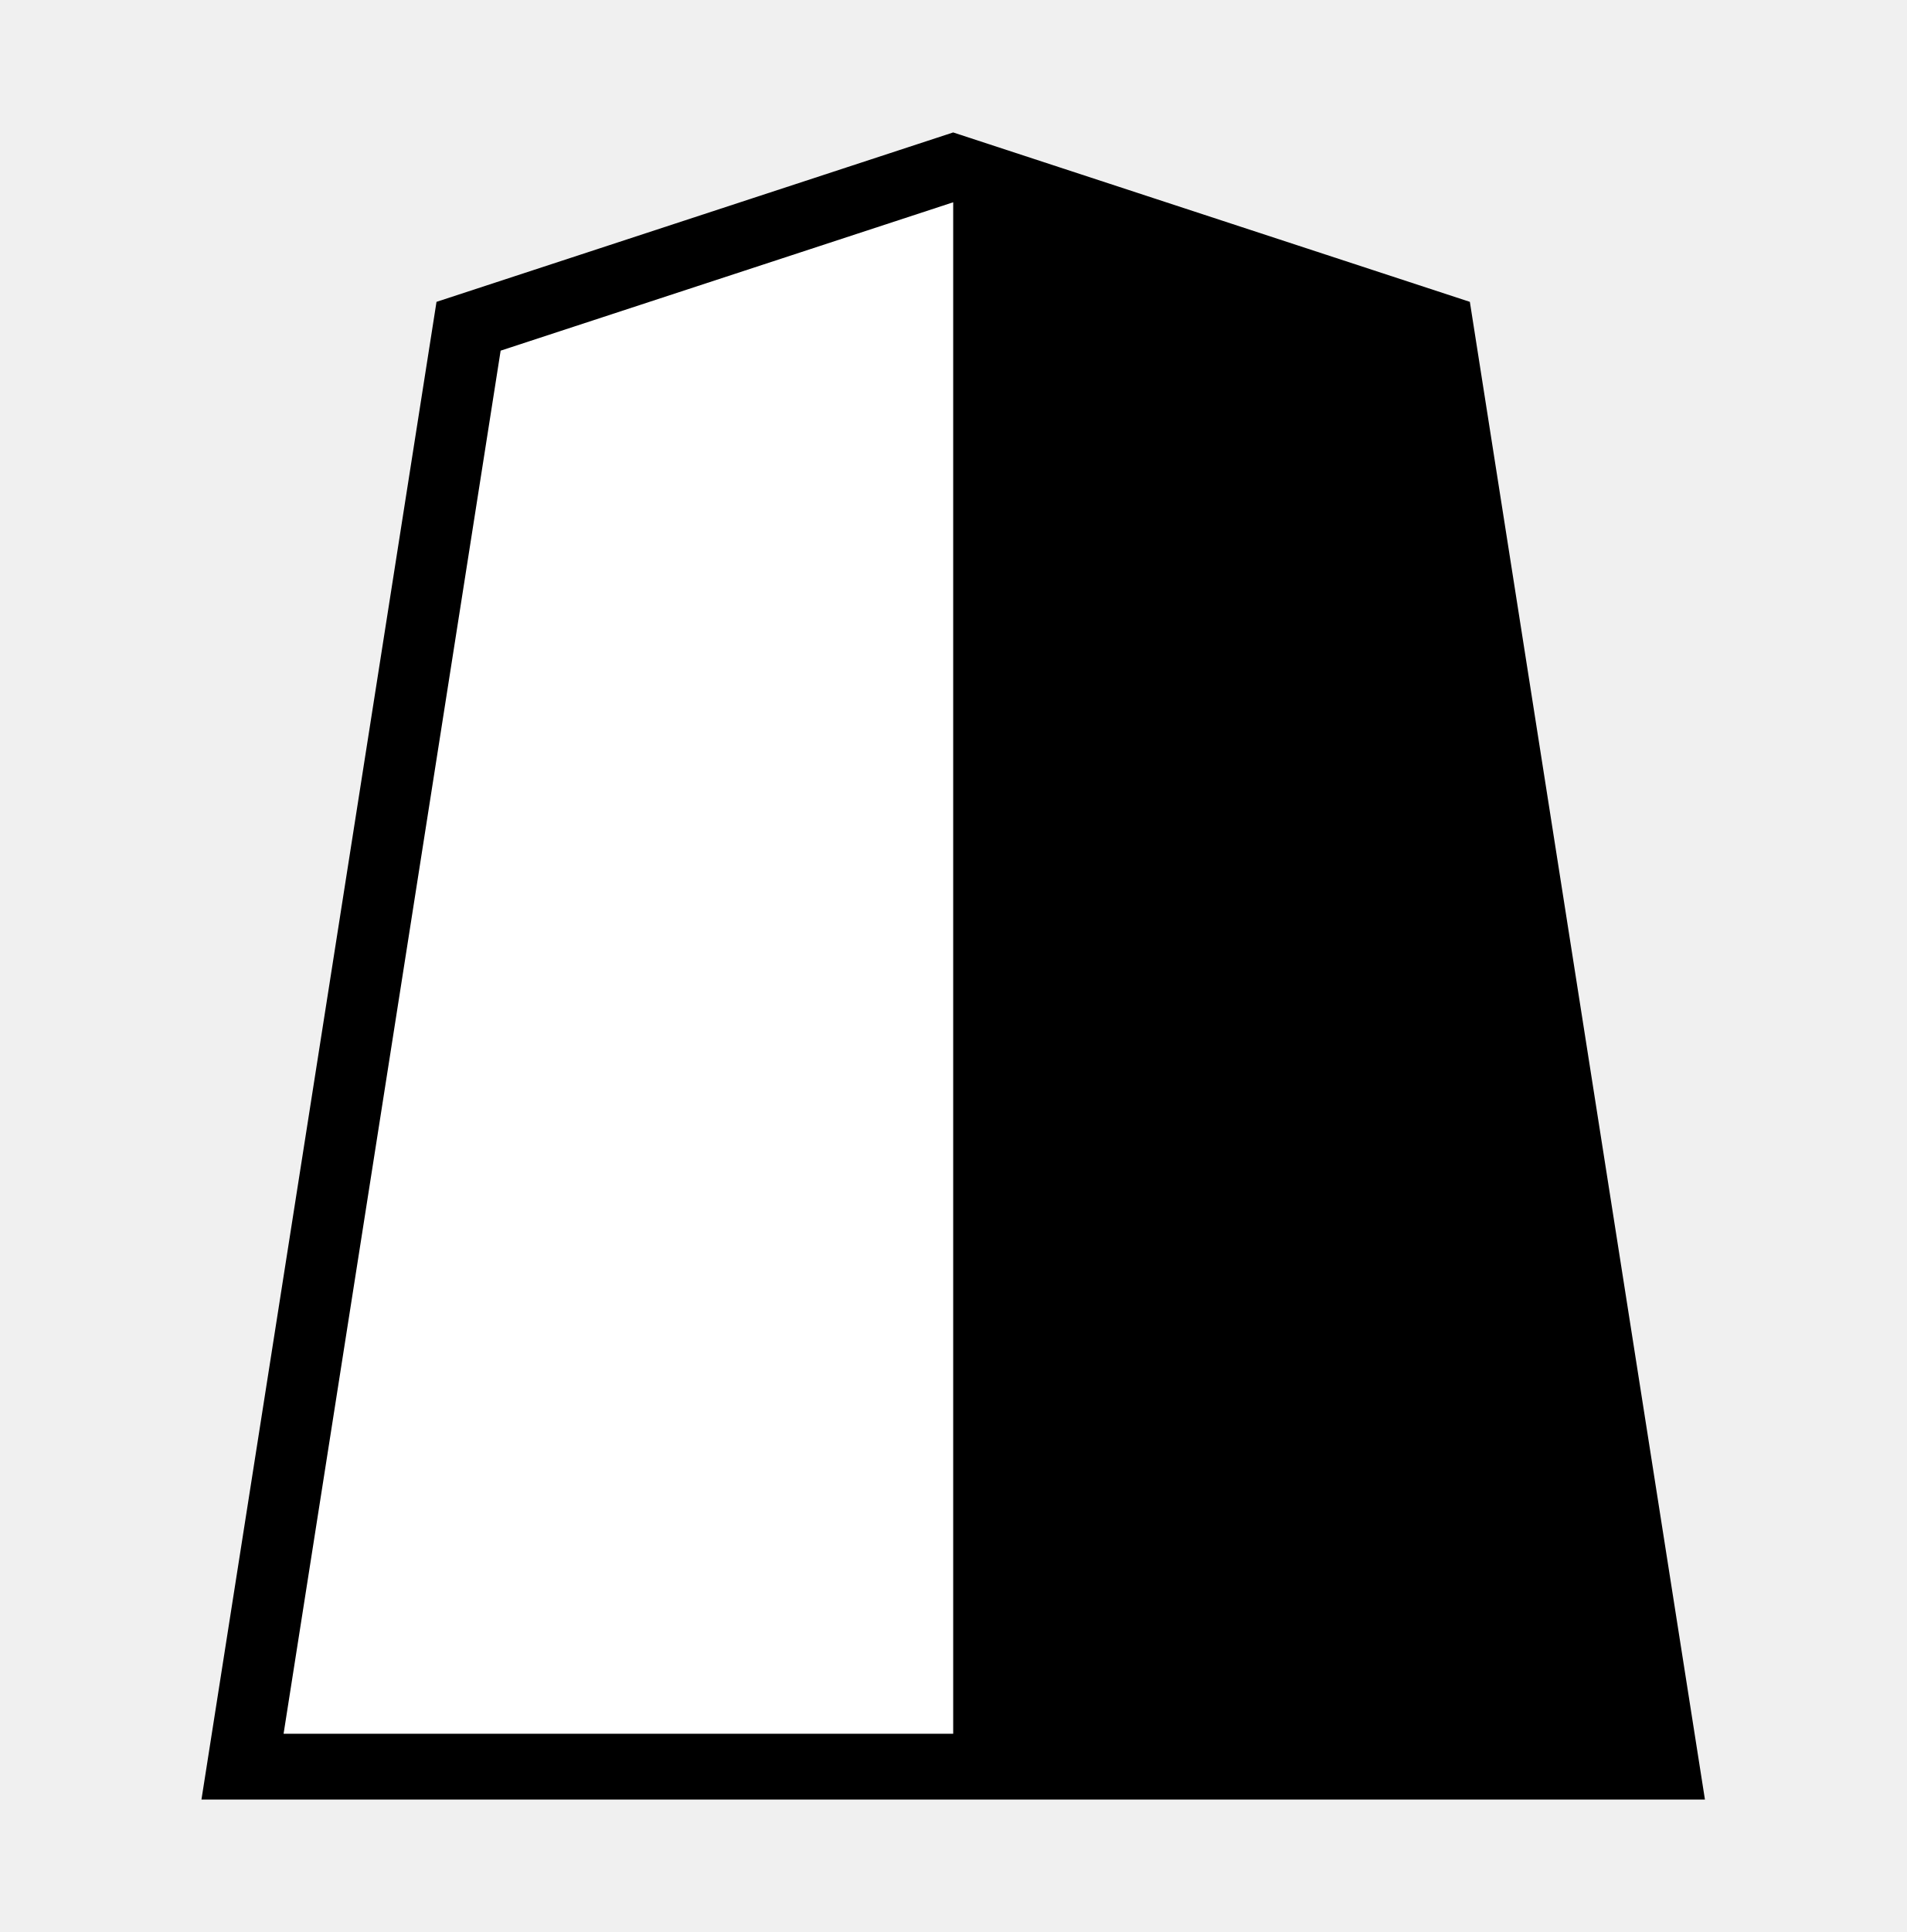
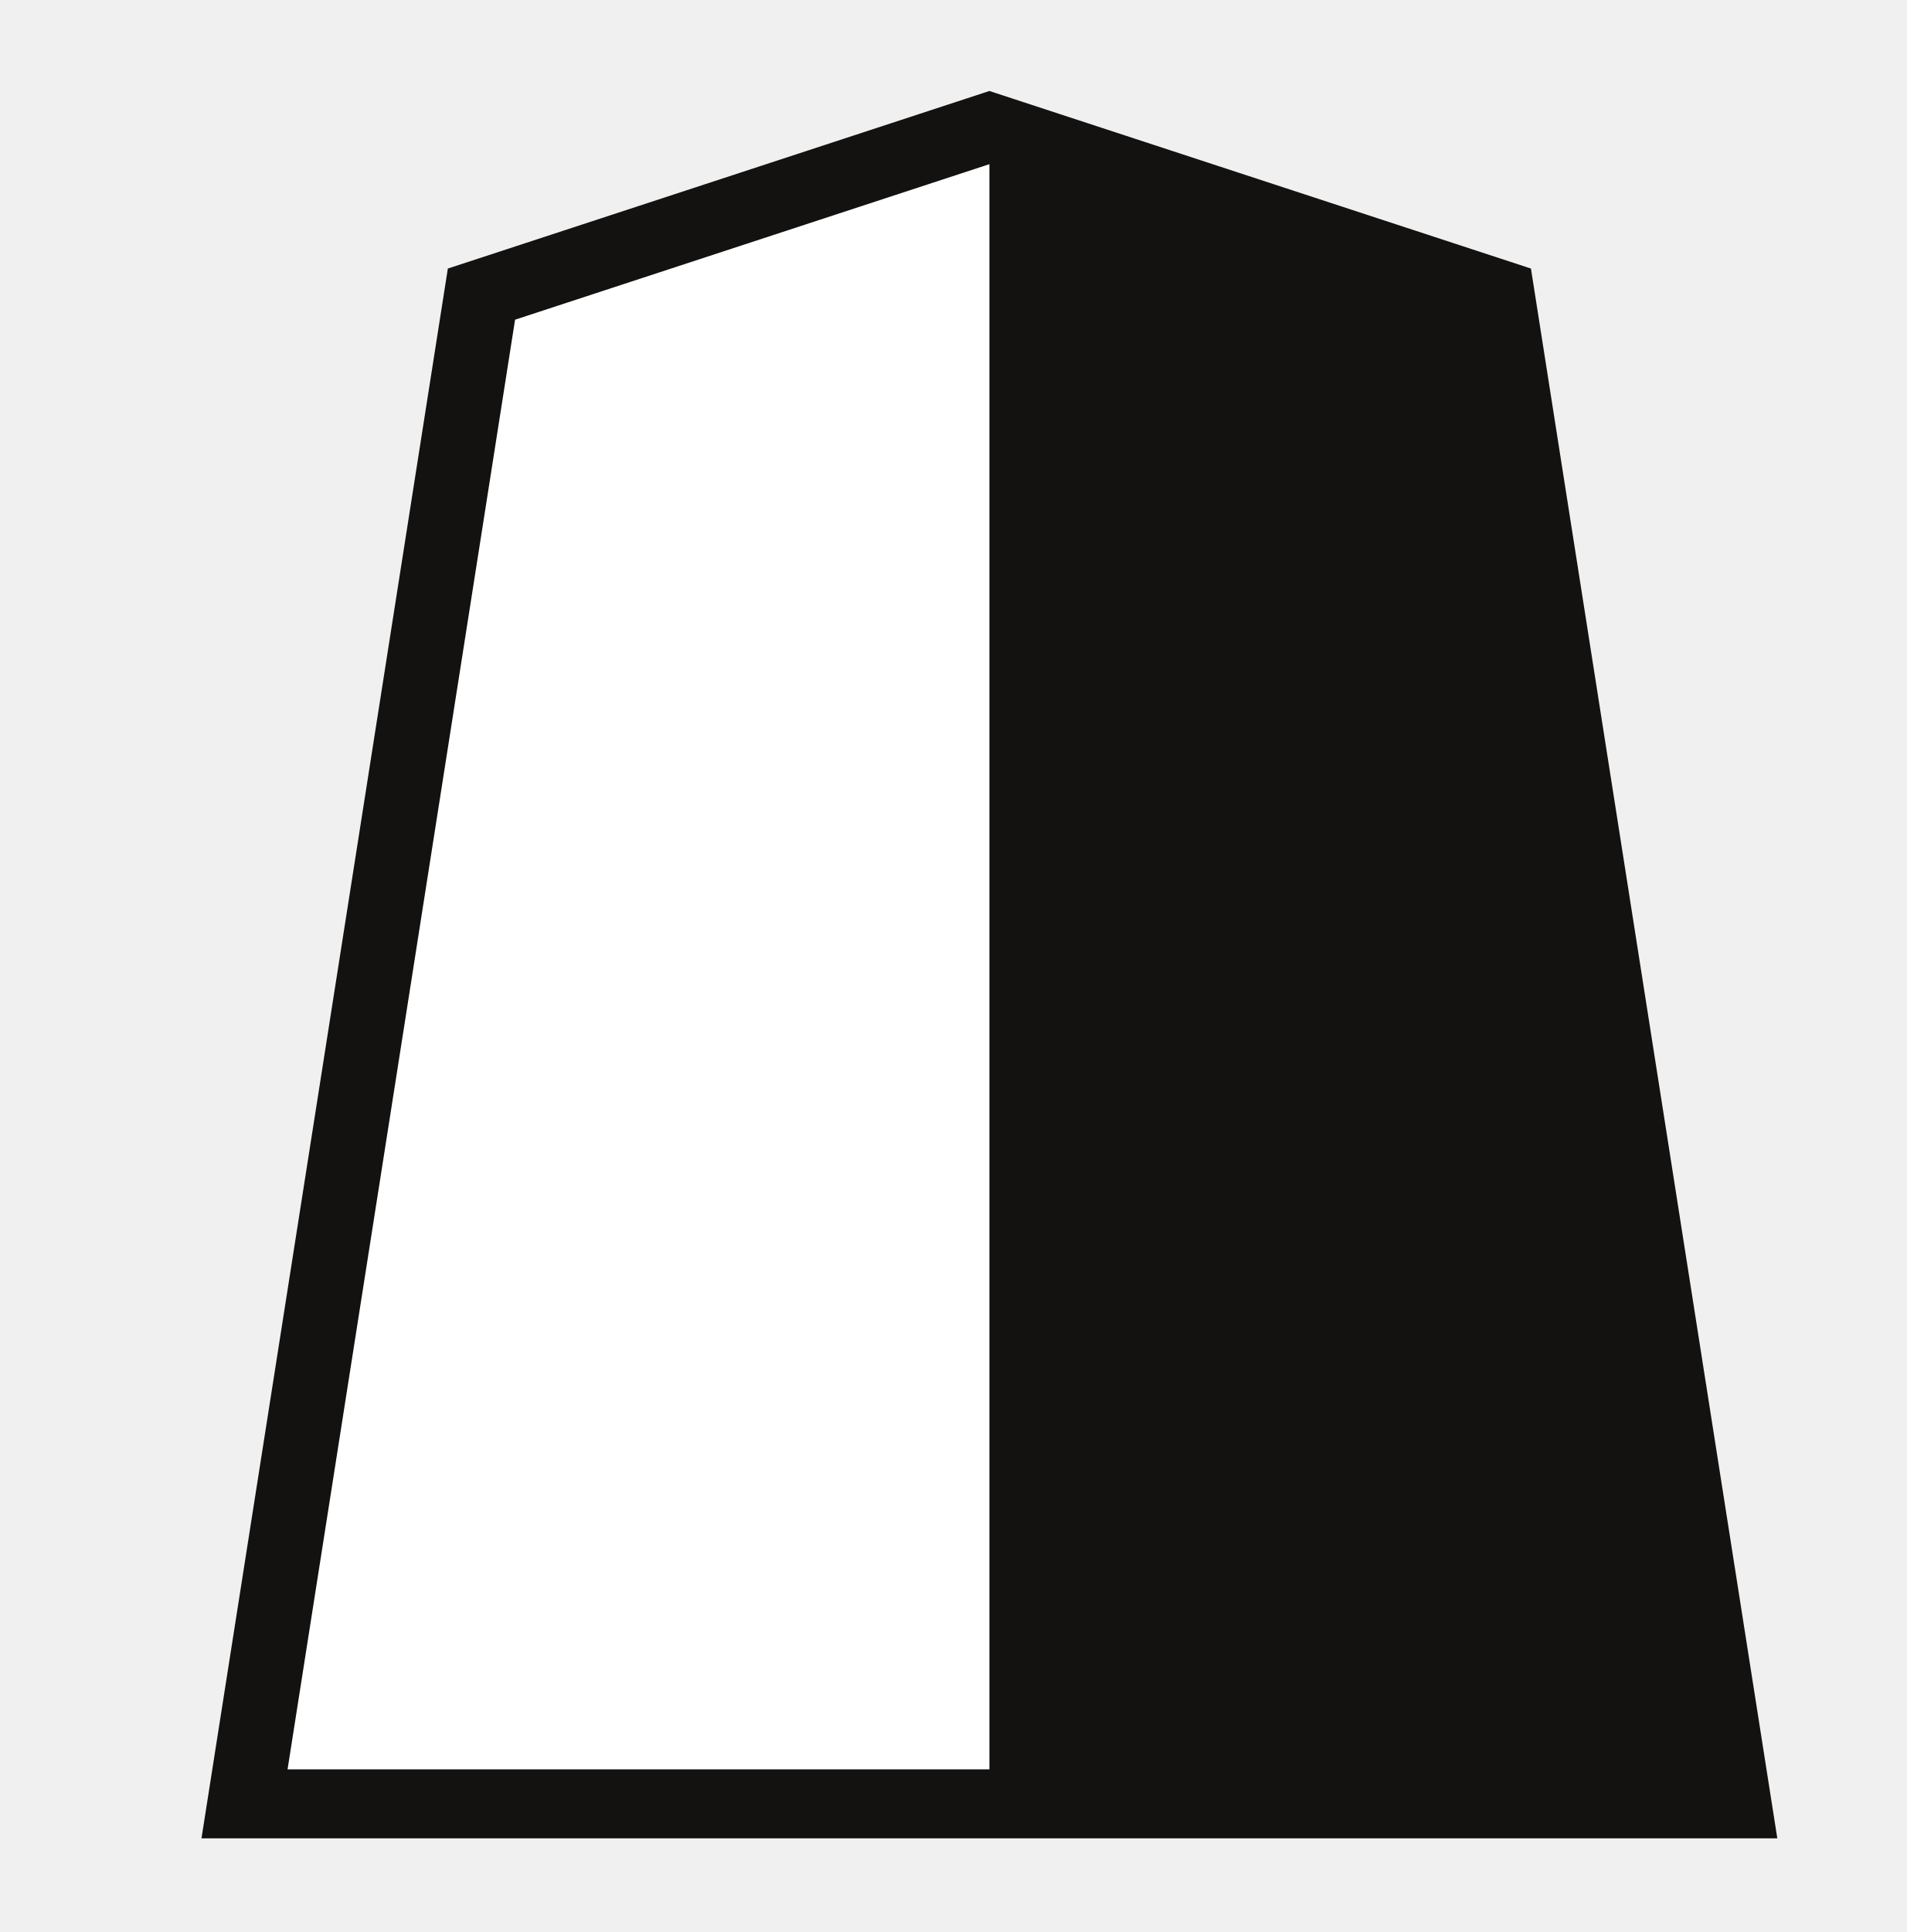
- <svg xmlns="http://www.w3.org/2000/svg" id="svg38" version="1.1" height="35.141" width="34.68">
-   <g id="g5655" transform="matrix(0.9703164,0,0,0.9703164,0.5147127,0.4738489)">
-     <g id="g4312" style="opacity:1" transform="matrix(0.6714689,0,0,0.6714689,1.764037,-34.09179)">
-       <g transform="matrix(0.6,0,0,0.6,-0.2456695,-1.635138)" id="g4070">
-         <g style="opacity:1" transform="matrix(1.05,0,0,1.05,-3.226846,-10.4698)" id="g1884">
-           <g id="g1883" transform="matrix(1.051474,0,0,0.9741679,-0.4523082,4.444429)" style="stroke-width:0.988">
-             <g style="fill:#75581b;fill-opacity:1;stroke-width:0.988" id="g55026" transform="matrix(1.55,0,0,1.55,57.57867,87.89309)" />
-             <g id="g1874" style="stroke-width:0.988">
-               <g id="g1867" style="stroke-width:0.988">
-                 <g transform="matrix(1.55,0,0,1.55,56.60341,86.08186)" id="g5765-1" style="fill:#ffd5e5;fill-opacity:1;stroke-width:0.988">
-                   <path d="M -11.524,7.362 -24.702,12.025 -30.849,54.296 7.802,54.296 1.654,12.025 Z" id="path5763-5" style="fill:#ffffff;fill-opacity:0.992;stroke:#000000;stroke-width:1.932;stroke-miterlimit:4;stroke-dasharray:none" />
-                 </g>
-               </g>
+ <svg xmlns="http://www.w3.org/2000/svg" width="34.68" height="35.141">
+   <g style="stroke:#131210;stroke-opacity:1">
+     <g style="stroke:#131210;stroke-opacity:1">
+       <g style="opacity:1;stroke:#131210;stroke-opacity:1">
+         <g style="stroke:#131210;stroke-width:.988;stroke-opacity:1">
+           <g style="stroke:#131210;stroke-width:.988;stroke-opacity:1">
+             <g style="fill:#ffd5e5;fill-opacity:1;stroke:#131210;stroke-width:.988;stroke-opacity:1">
+               <path d="m-11.524 7.362-13.178 4.663-6.147 42.27h38.65l-6.147-42.27Z" style="fill:#fff;fill-opacity:.992;stroke:#131210;stroke-width:1.932;stroke-miterlimit:4;stroke-dasharray:none;stroke-opacity:1" transform="matrix(.70118 0 0 .64963 26.079 -2.462)" />
            </g>
-           </g>
-           <g aria-label="王" style="font-style:normal;font-variant:normal;font-weight:normal;font-stretch:normal;font-size:26.667px;line-height:1.25;font-family:KaiTi;-inkscape-font-specification:KaiTi;letter-spacing:0px;word-spacing:0px;fill:#000000;fill-opacity:1;stroke:none;stroke-width:1;stroke-miterlimit:4;stroke-dasharray:none" id="text5169-4" transform="matrix(1.605954,0,0,1.605954,-2.627492,77.21822)">
-             <g id="g1888" />
          </g>
        </g>
      </g>
-       <g aria-label="王" transform="matrix(1.195825,0,0,1.075834,-24.77359,23.58958)" style="font-style:normal;font-variant:normal;font-weight:normal;font-stretch:normal;font-size:29.072px;line-height:1.25;font-family:PMingLiU;-inkscape-font-specification:PMingLiU;letter-spacing:0px;word-spacing:0px;display:inline;fill:#efbf00;fill-opacity:1;stroke:#efbf00;stroke-width:0.423;stroke-miterlimit:4;stroke-dasharray:none;stroke-opacity:1" id="text2298-4-4" />
    </g>
-     <path style="fill:#000000;stroke:none;stroke-width:1px;stroke-linecap:butt;stroke-linejoin:miter;stroke-opacity:1" d="M 17.34,2.649 V 32.727 l 13.323,-0.1 -4.238,-27 z" id="path5640" />
  </g>
-   <defs id="defs8">
-     <clipPath id="a">
-       <rect id="rect2" opacity=".1" ry="0" y="2.617" x="3.05" height="38.632" width="19.358" />
-     </clipPath>
-     <clipPath id="b">
-       <path id="path5" d="M22.492 3.814h18.647v37.85H22.492z" opacity=".1" />
-     </clipPath>
-     <filter id="filter903" style="color-interpolation-filters:sRGB">
-       <feColorMatrix id="feColorMatrix899" result="color1" values="180" type="hueRotate" />
-       <feColorMatrix id="feColorMatrix901" result="color2" values="-1 0 0 0 1 0 -1 0 0 1 0 0 -1 0 1 -0.21 -0.72 -0.07 2 0 " />
-     </filter>
-   </defs>
+   <path d="M17.34 3.044V32.23l12.928-.097-4.112-26.199Z" style="fill:#131210;fill-opacity:1;stroke:none;stroke-width:.97px;stroke-linecap:butt;stroke-linejoin:miter;stroke-opacity:1" transform="matrix(1.04815 0 0 1.04815 -.176 -.87)" />
</svg>
